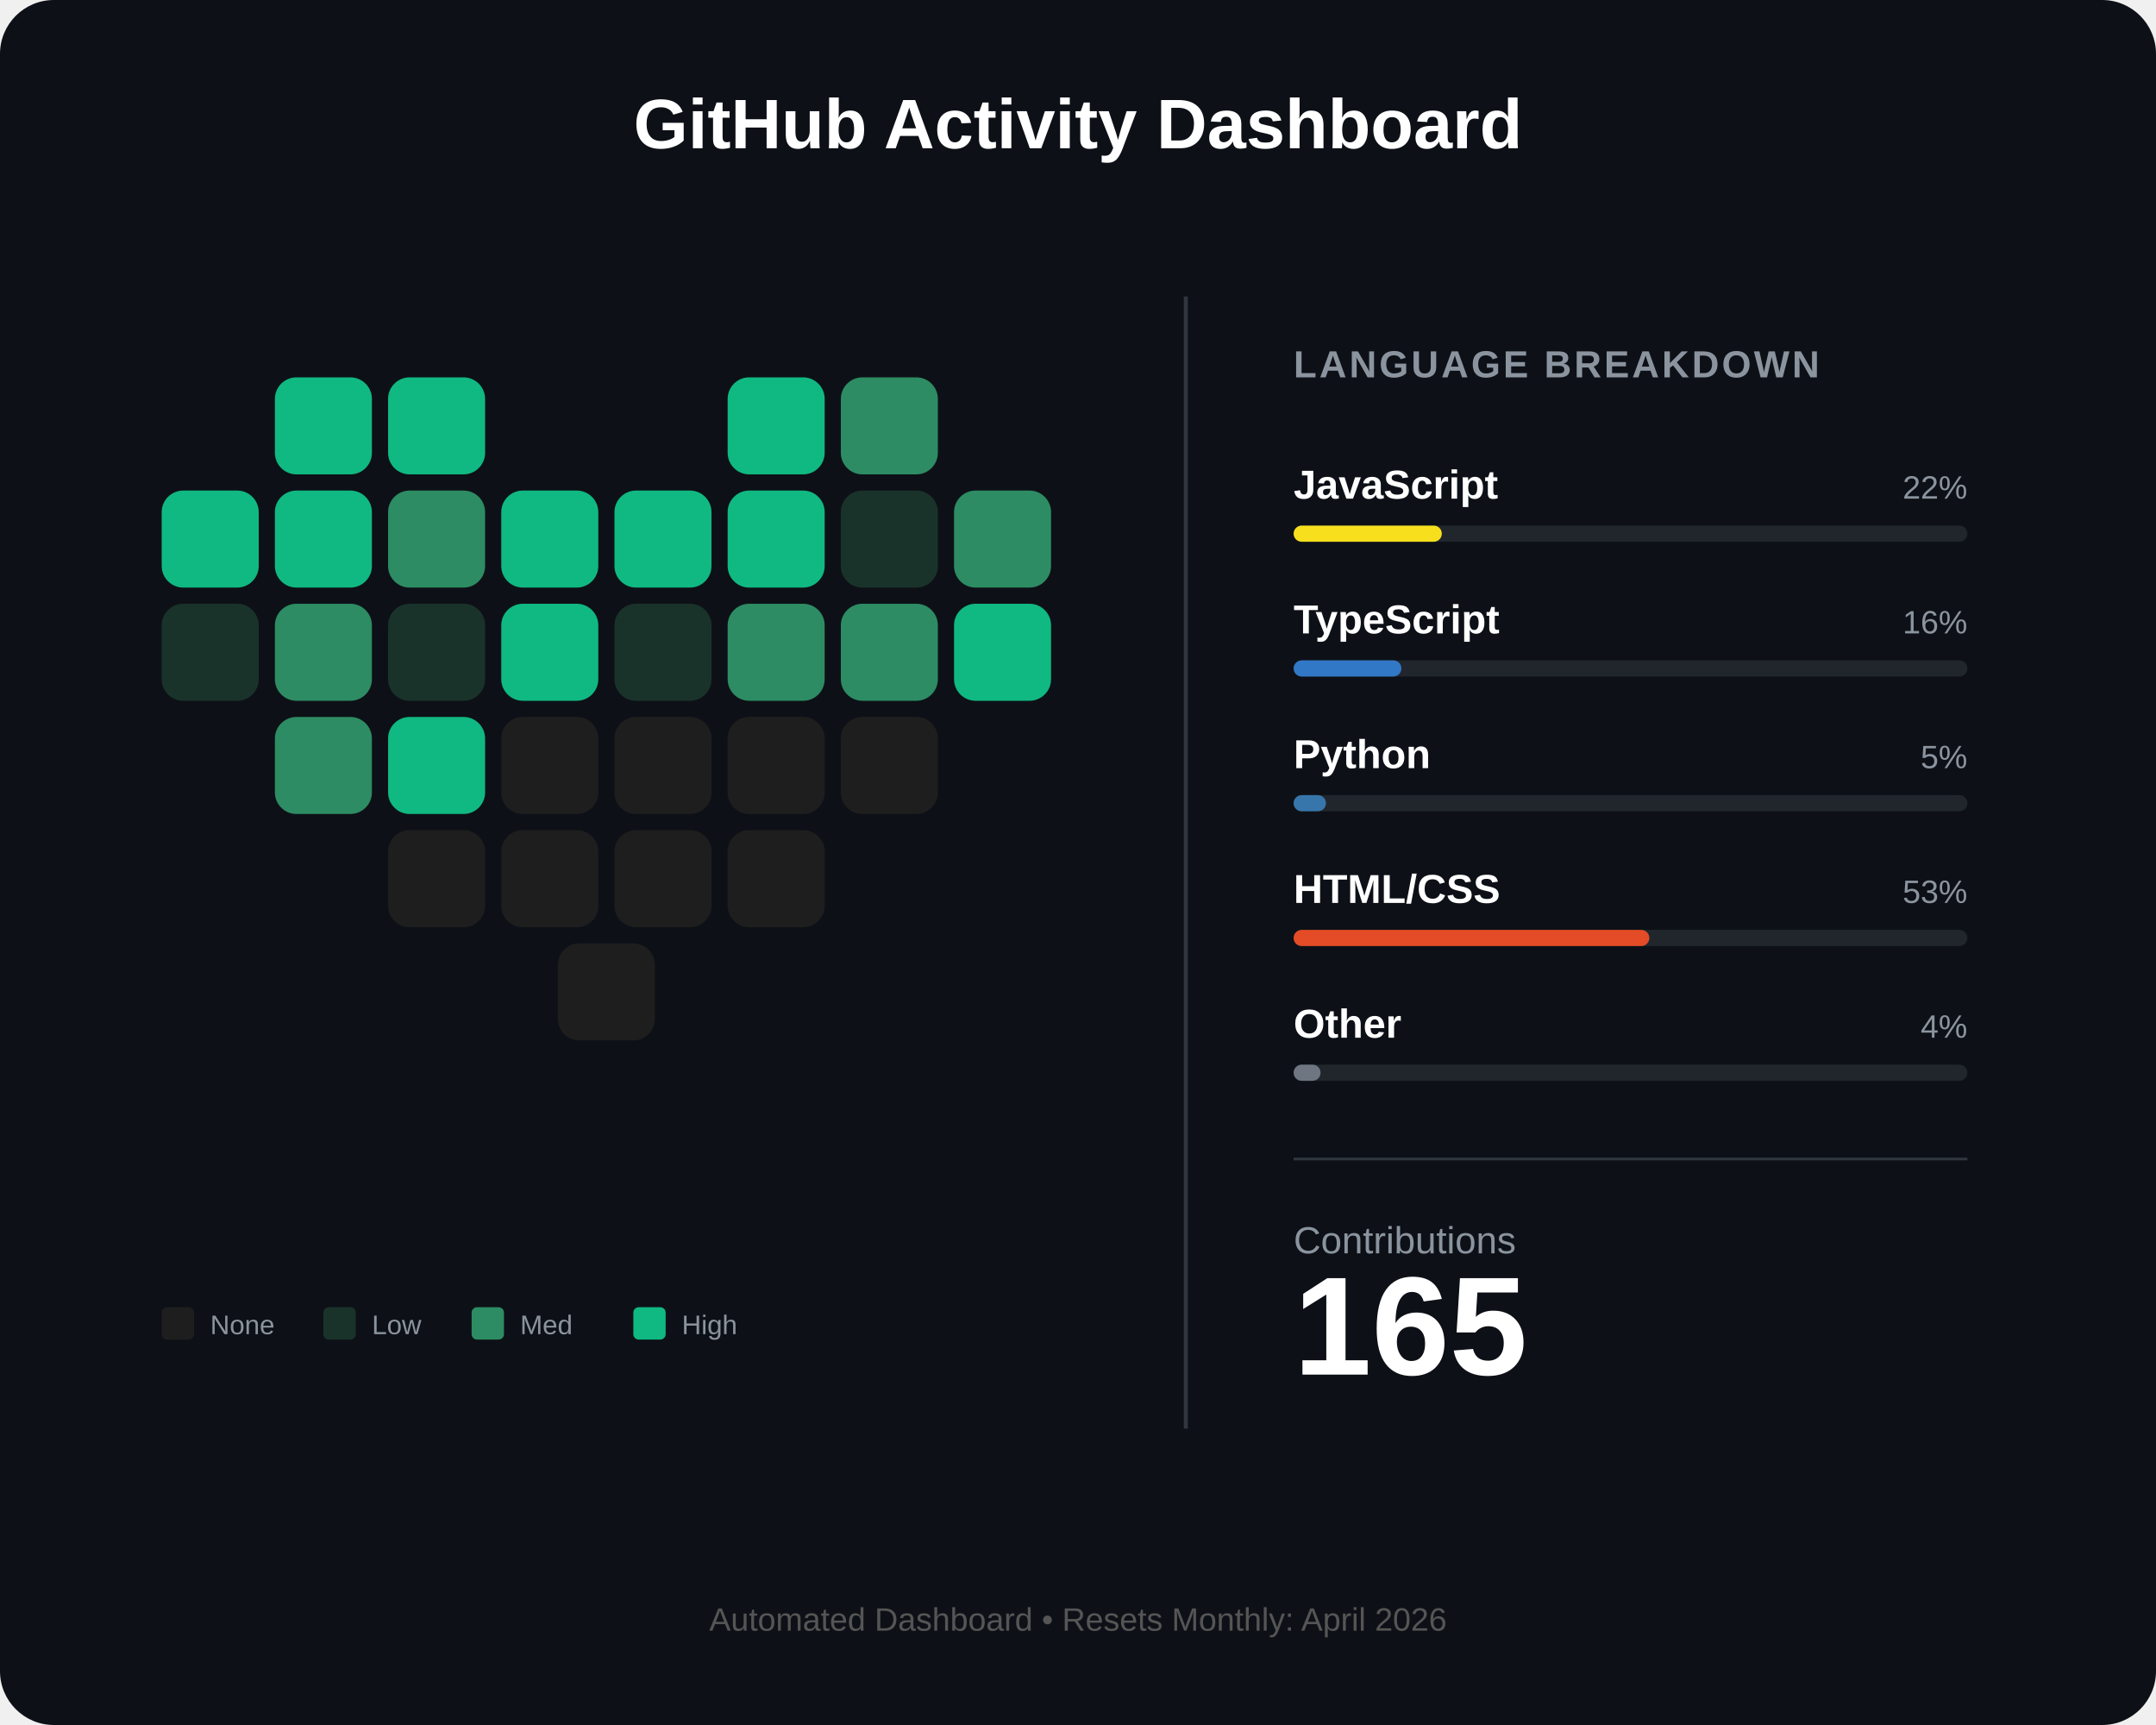
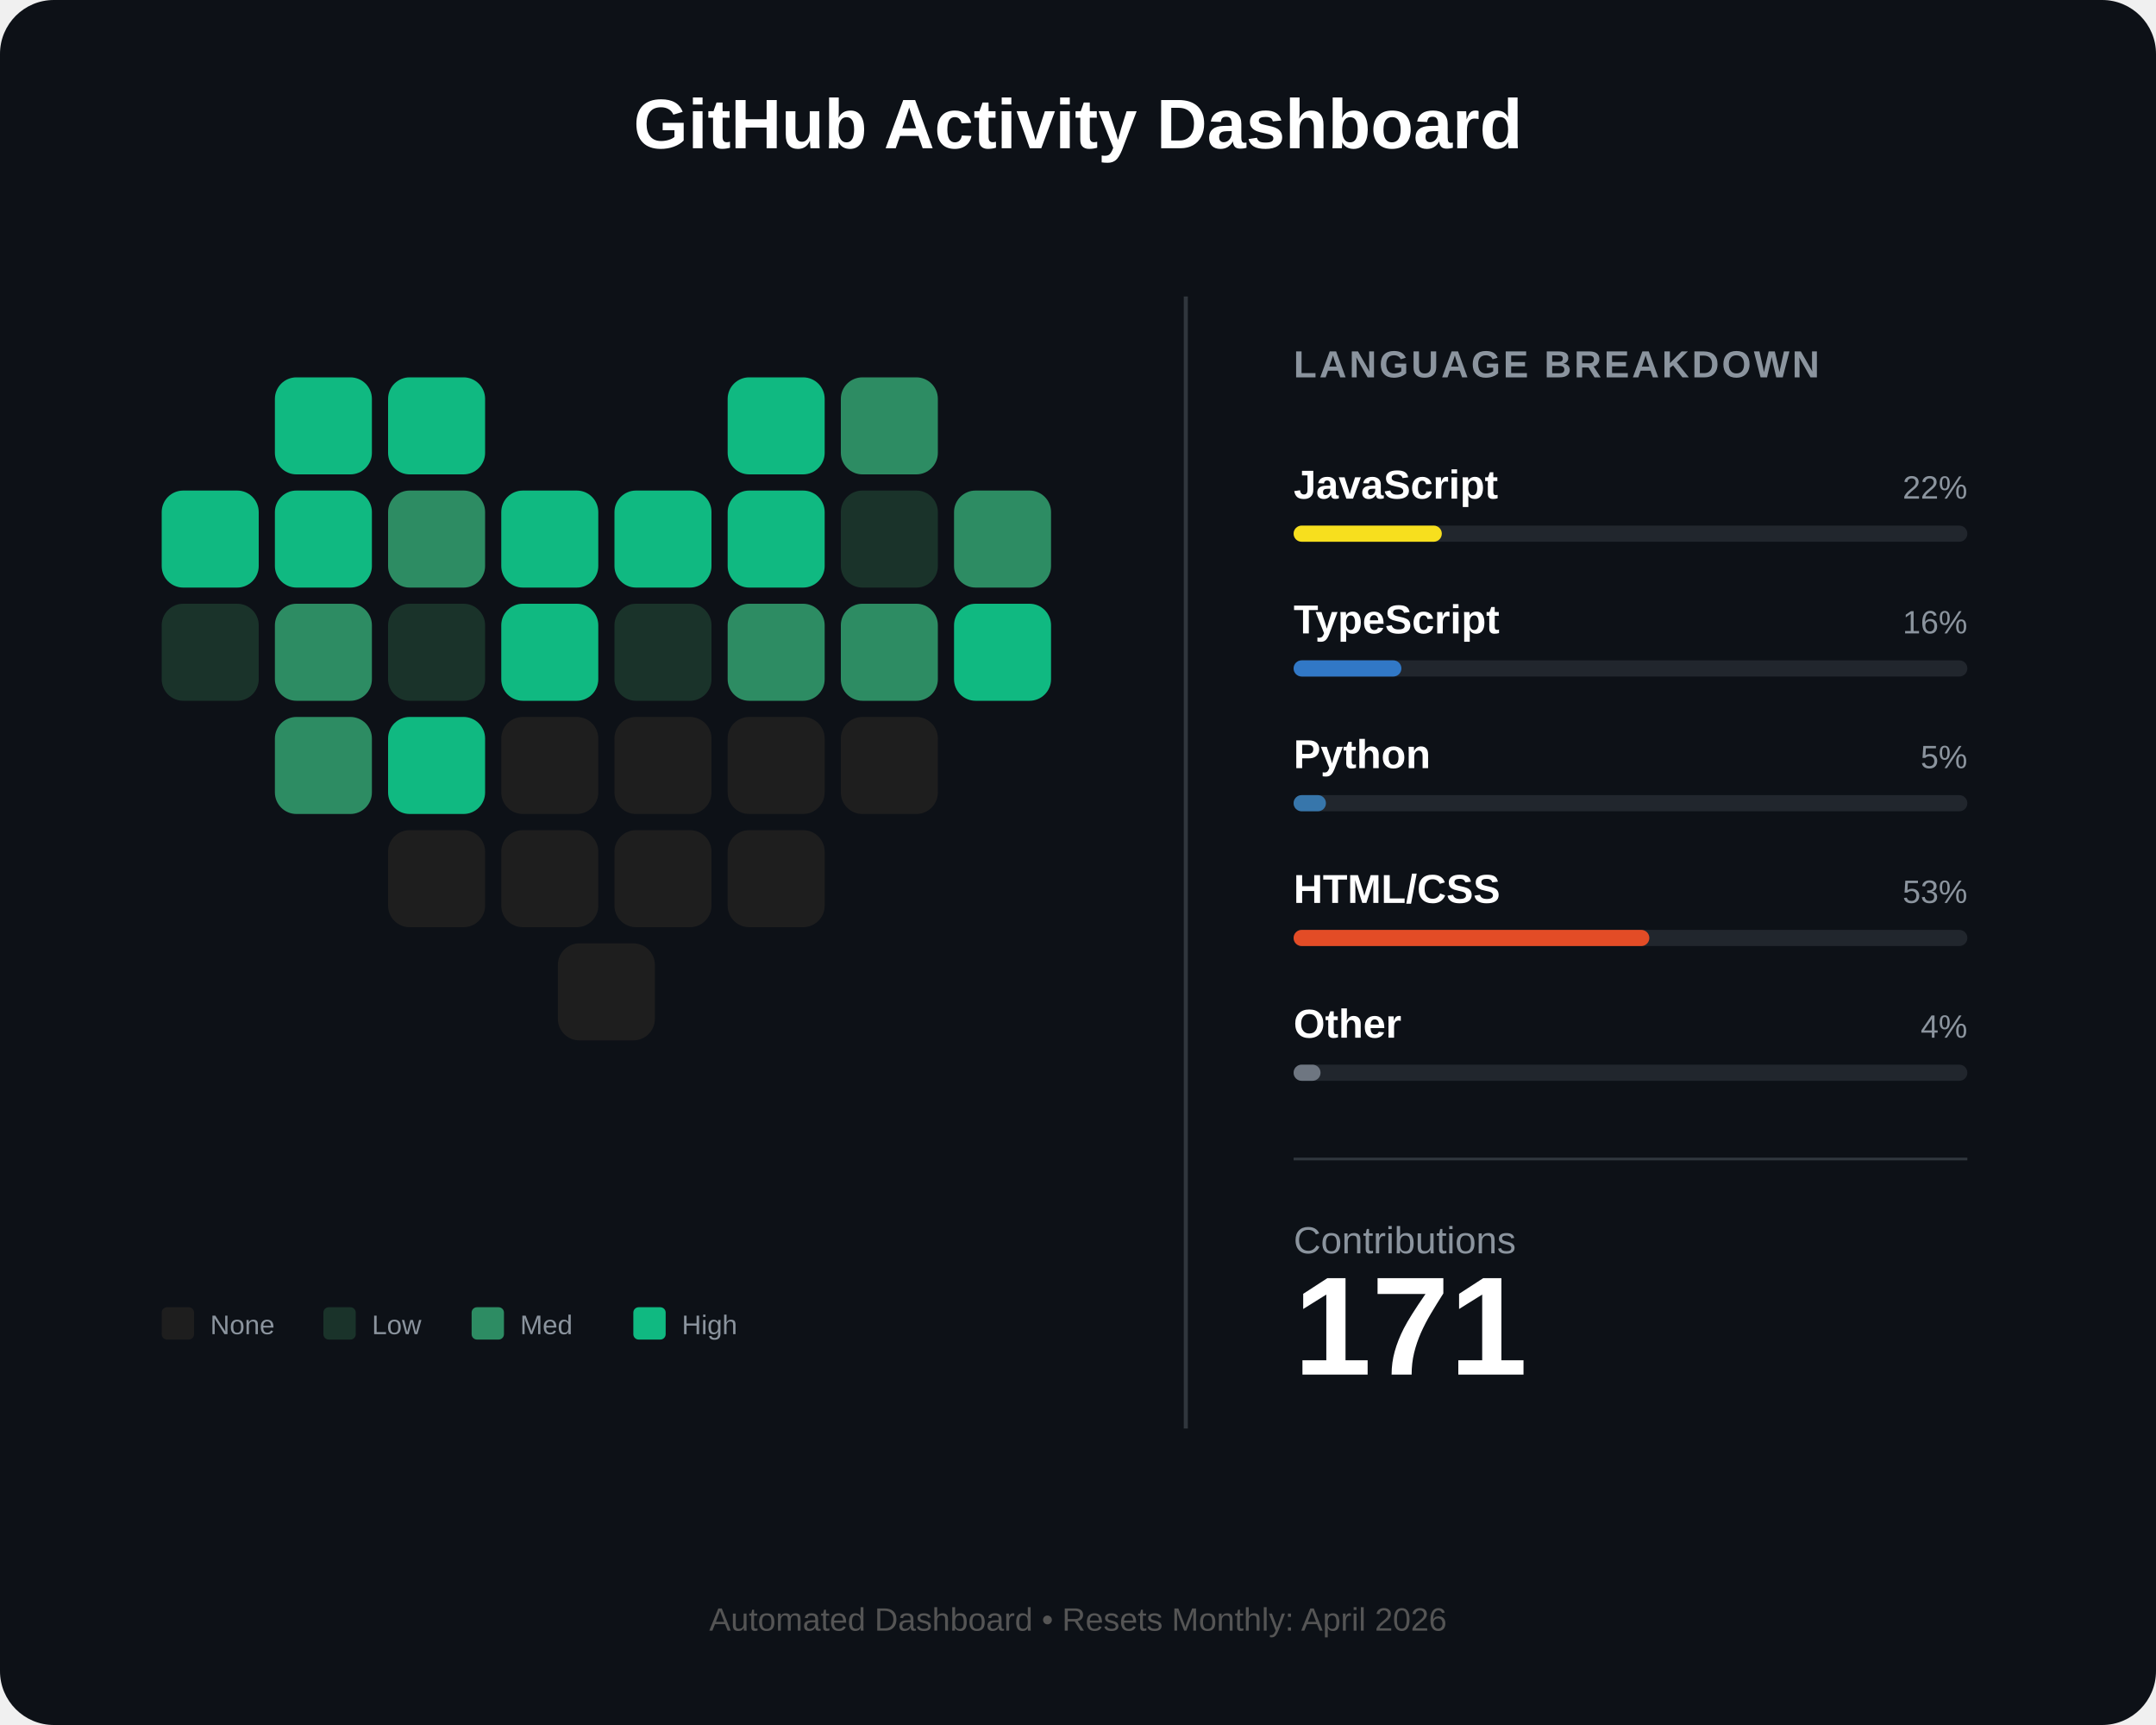
<svg xmlns="http://www.w3.org/2000/svg" width="800" height="640" viewBox="0 0 800 640" fill="none">
  <rect width="800" height="640" rx="20" fill="#0d1117" />
  <text x="400" y="55" fill="white" font-family="Arial" font-size="26" font-weight="bold" text-anchor="middle">GitHub Activity Dashboard</text>
  <g id="heart-grid" transform="translate(60, 140)">
    <rect id="day_1" x="42" y="0" width="36" height="36" rx="8" fill="#10b981" />
    <rect id="day_2" x="84" y="0" width="36" height="36" rx="8" fill="#10b981" />
    <rect id="day_3" x="210" y="0" width="36" height="36" rx="8" fill="#10b981" />
    <rect id="day_4" x="252" y="0" width="36" height="36" rx="8" fill="#2d8c63" />
    <rect id="day_5" x="0" y="42" width="36" height="36" rx="8" fill="#10b981" />
    <rect id="day_6" x="42" y="42" width="36" height="36" rx="8" fill="#10b981" />
    <rect id="day_7" x="84" y="42" width="36" height="36" rx="8" fill="#2d8c63" />
    <rect id="day_8" x="126" y="42" width="36" height="36" rx="8" fill="#10b981" />
    <rect id="day_9" x="168" y="42" width="36" height="36" rx="8" fill="#10b981" />
    <rect id="day_10" x="210" y="42" width="36" height="36" rx="8" fill="#10b981" />
    <rect id="day_11" x="252" y="42" width="36" height="36" rx="8" fill="#1a332a" />
    <rect id="day_12" x="294" y="42" width="36" height="36" rx="8" fill="#2d8c63" />
    <rect id="day_13" x="0" y="84" width="36" height="36" rx="8" fill="#1a332a" />
    <rect id="day_14" x="42" y="84" width="36" height="36" rx="8" fill="#2d8c63" />
    <rect id="day_15" x="84" y="84" width="36" height="36" rx="8" fill="#1a332a" />
    <rect id="day_16" x="126" y="84" width="36" height="36" rx="8" fill="#10b981" />
    <rect id="day_17" x="168" y="84" width="36" height="36" rx="8" fill="#1a332a" />
    <rect id="day_18" x="210" y="84" width="36" height="36" rx="8" fill="#2d8c63" />
    <rect id="day_19" x="252" y="84" width="36" height="36" rx="8" fill="#2d8c63" />
    <rect id="day_20" x="294" y="84" width="36" height="36" rx="8" fill="#10b981" />
    <rect id="day_21" x="42" y="126" width="36" height="36" rx="8" fill="#2d8c63" />
    <rect id="day_22" x="84" y="126" width="36" height="36" rx="8" fill="#10b981" />
    <rect id="day_23" x="126" y="126" width="36" height="36" rx="8" fill="#1e1e1e" />
    <rect id="day_24" x="168" y="126" width="36" height="36" rx="8" fill="#1e1e1e" />
    <rect id="day_25" x="210" y="126" width="36" height="36" rx="8" fill="#1e1e1e" />
    <rect id="day_26" x="252" y="126" width="36" height="36" rx="8" fill="#1e1e1e" />
    <rect id="day_27" x="84" y="168" width="36" height="36" rx="8" fill="#1e1e1e" />
    <rect id="day_28" x="126" y="168" width="36" height="36" rx="8" fill="#1e1e1e" />
    <rect id="day_29" x="168" y="168" width="36" height="36" rx="8" fill="#1e1e1e" />
    <rect id="day_30" x="210" y="168" width="36" height="36" rx="8" fill="#1e1e1e" />
    <rect id="day_31" x="147" y="210" width="36" height="36" rx="8" fill="#1e1e1e" />
  </g>
  <g transform="translate(60, 485)">
    <rect x="0" y="0" width="12" height="12" rx="2" fill="#1e1e1e" />
    <text x="18" y="10" fill="#8b949e" font-family="Arial" font-size="10">None</text>
    <rect x="60" y="0" width="12" height="12" rx="2" fill="#1a332a" />
    <text x="78" y="10" fill="#8b949e" font-family="Arial" font-size="10">Low</text>
    <rect x="115" y="0" width="12" height="12" rx="2" fill="#2d8c63" />
    <text x="133" y="10" fill="#8b949e" font-family="Arial" font-size="10">Med</text>
    <rect x="175" y="0" width="12" height="12" rx="2" fill="#10b981" />
    <text x="193" y="10" fill="#8b949e" font-family="Arial" font-size="10">High</text>
  </g>
  <line x1="440" y1="110" x2="440" y2="530" stroke="#30363d" stroke-width="1.5" />
  <g transform="translate(480, 140)">
    <text x="0" y="0" fill="#8b949e" font-family="Arial" font-size="14" font-weight="bold" letter-spacing="1">LANGUAGE BREAKDOWN</text>
    <g transform="translate(0, 45)">
      <text id="lang_1_name" x="0" y="0" fill="white" font-family="Arial" font-size="15" font-weight="bold">JavaScript</text>
      <text id="lang_1_percent" x="250" y="0" fill="#8b949e" font-family="Arial" font-size="12" text-anchor="end">22%</text>
      <rect x="0" y="10" width="250" height="6" rx="3" fill="#21262d" />
      <rect id="lang_1_bar" x="0" y="10" width="55" height="6" rx="3" fill="#f7df1e" />
    </g>
    <g transform="translate(0, 95)">
      <text id="lang_2_name" x="0" y="0" fill="white" font-family="Arial" font-size="15" font-weight="bold">TypeScript</text>
      <text id="lang_2_percent" x="250" y="0" fill="#8b949e" font-family="Arial" font-size="12" text-anchor="end">16%</text>
      <rect x="0" y="10" width="250" height="6" rx="3" fill="#21262d" />
      <rect id="lang_2_bar" x="0" y="10" width="40" height="6" rx="3" fill="#3178c6" />
    </g>
    <g transform="translate(0, 145)">
      <text id="lang_3_name" x="0" y="0" fill="white" font-family="Arial" font-size="15" font-weight="bold">Python</text>
      <text id="lang_3_percent" x="250" y="0" fill="#8b949e" font-family="Arial" font-size="12" text-anchor="end">5%</text>
      <rect x="0" y="10" width="250" height="6" rx="3" fill="#21262d" />
      <rect id="lang_3_bar" x="0" y="10" width="12" height="6" rx="3" fill="#3776ab" />
    </g>
    <g transform="translate(0, 195)">
      <text id="lang_4_name" x="0" y="0" fill="white" font-family="Arial" font-size="15" font-weight="bold">HTML/CSS</text>
      <text id="lang_4_percent" x="250" y="0" fill="#8b949e" font-family="Arial" font-size="12" text-anchor="end">53%</text>
      <rect x="0" y="10" width="250" height="6" rx="3" fill="#21262d" />
      <rect id="lang_4_bar" x="0" y="10" width="132" height="6" rx="3" fill="#e34c26" />
    </g>
    <g transform="translate(0, 245)">
      <text id="lang_5_name" x="0" y="0" fill="white" font-family="Arial" font-size="15" font-weight="bold">Other</text>
      <text id="lang_5_percent" x="250" y="0" fill="#8b949e" font-family="Arial" font-size="12" text-anchor="end">4%</text>
      <rect x="0" y="10" width="250" height="6" rx="3" fill="#21262d" />
      <rect id="lang_5_bar" x="0" y="10" width="10" height="6" rx="3" fill="#6e7681" />
    </g>
    <line x1="0" y1="290" x2="250" y2="290" stroke="#30363d" stroke-width="1" />
    <g transform="translate(0, 325)">
      <text x="0" y="0" fill="#8b949e" font-family="Arial" font-size="14">Contributions</text>
-       <text id="total_count" x="0" y="45" fill="white" font-family="Arial" font-size="52" font-weight="bold">165</text>
+       <text id="total_count" x="0" y="45" fill="white" font-family="Arial" font-size="52" font-weight="bold">171</text>
    </g>
  </g>
  <text id="footer_text" x="400" y="605" fill="#555" font-family="Arial" font-size="12" text-anchor="middle">Automated Dashboard • Resets Monthly: April 2026</text>
</svg>
